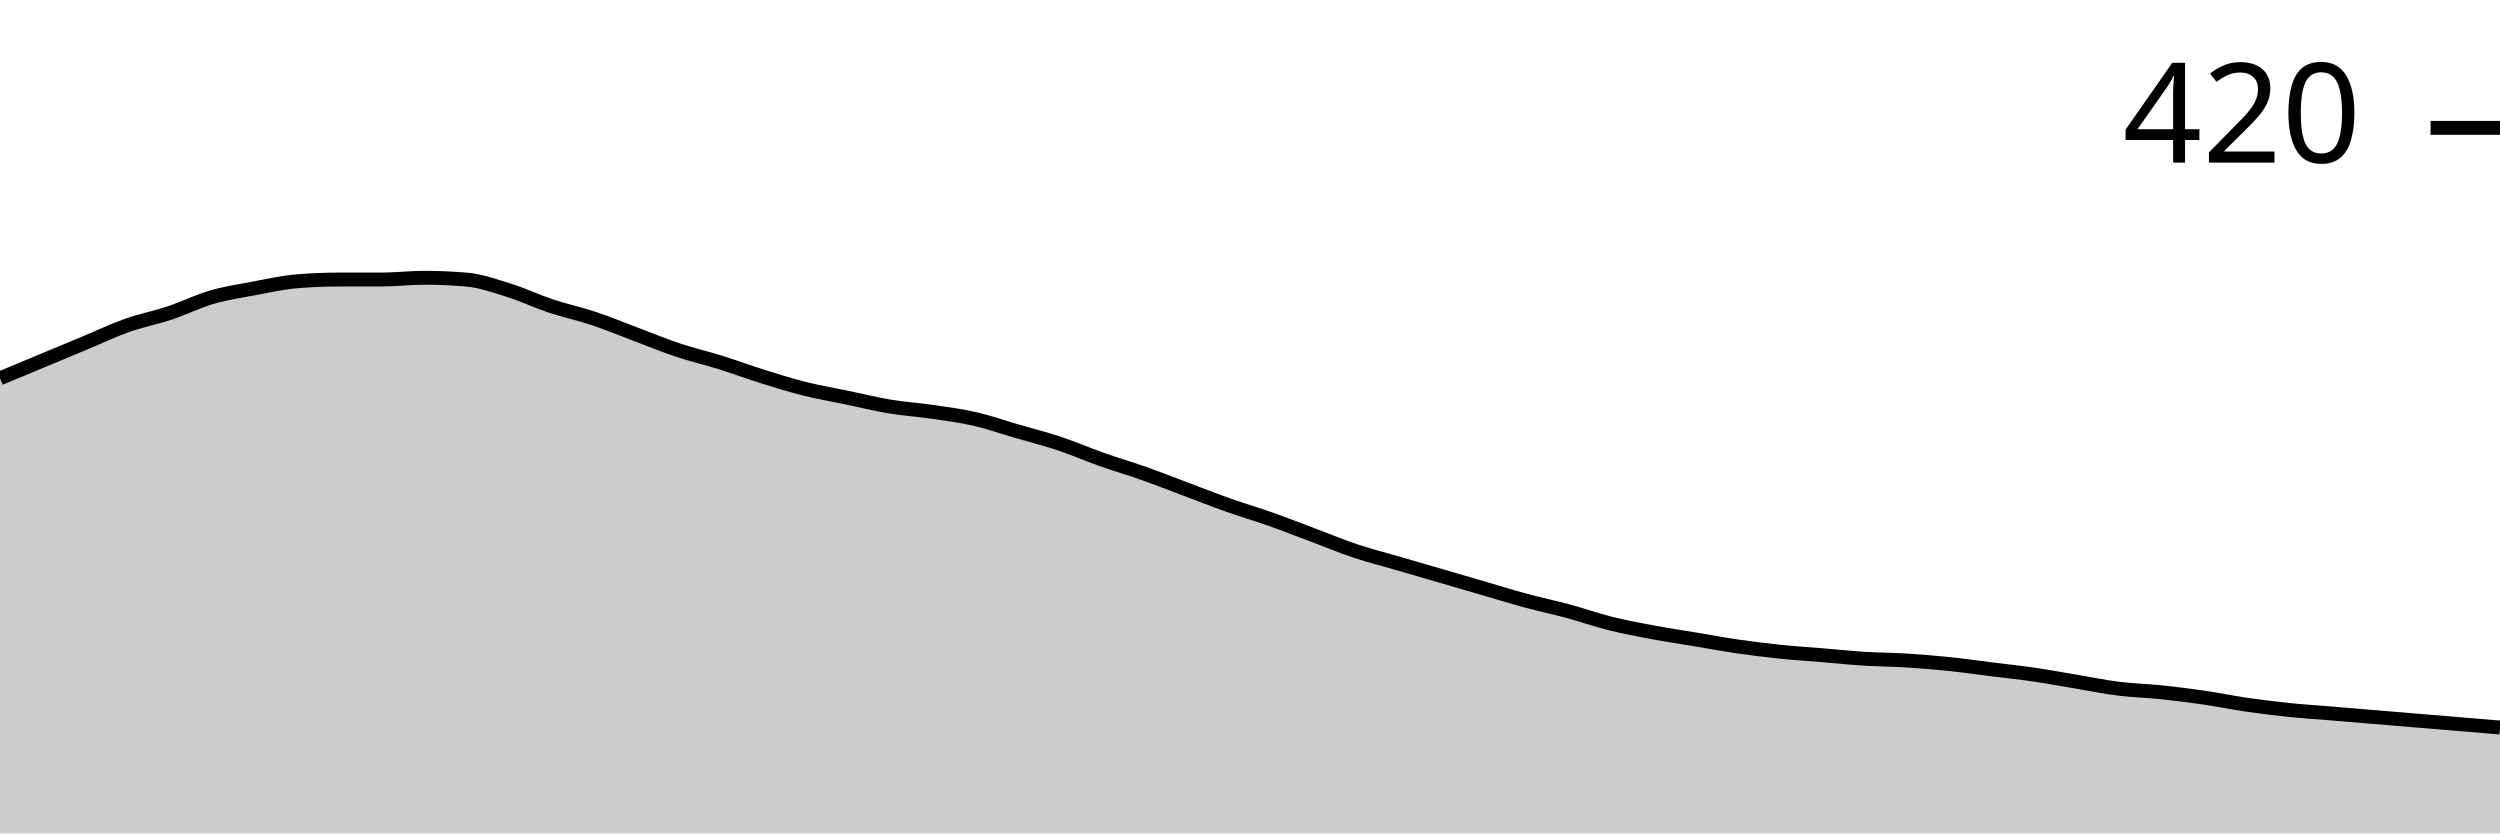
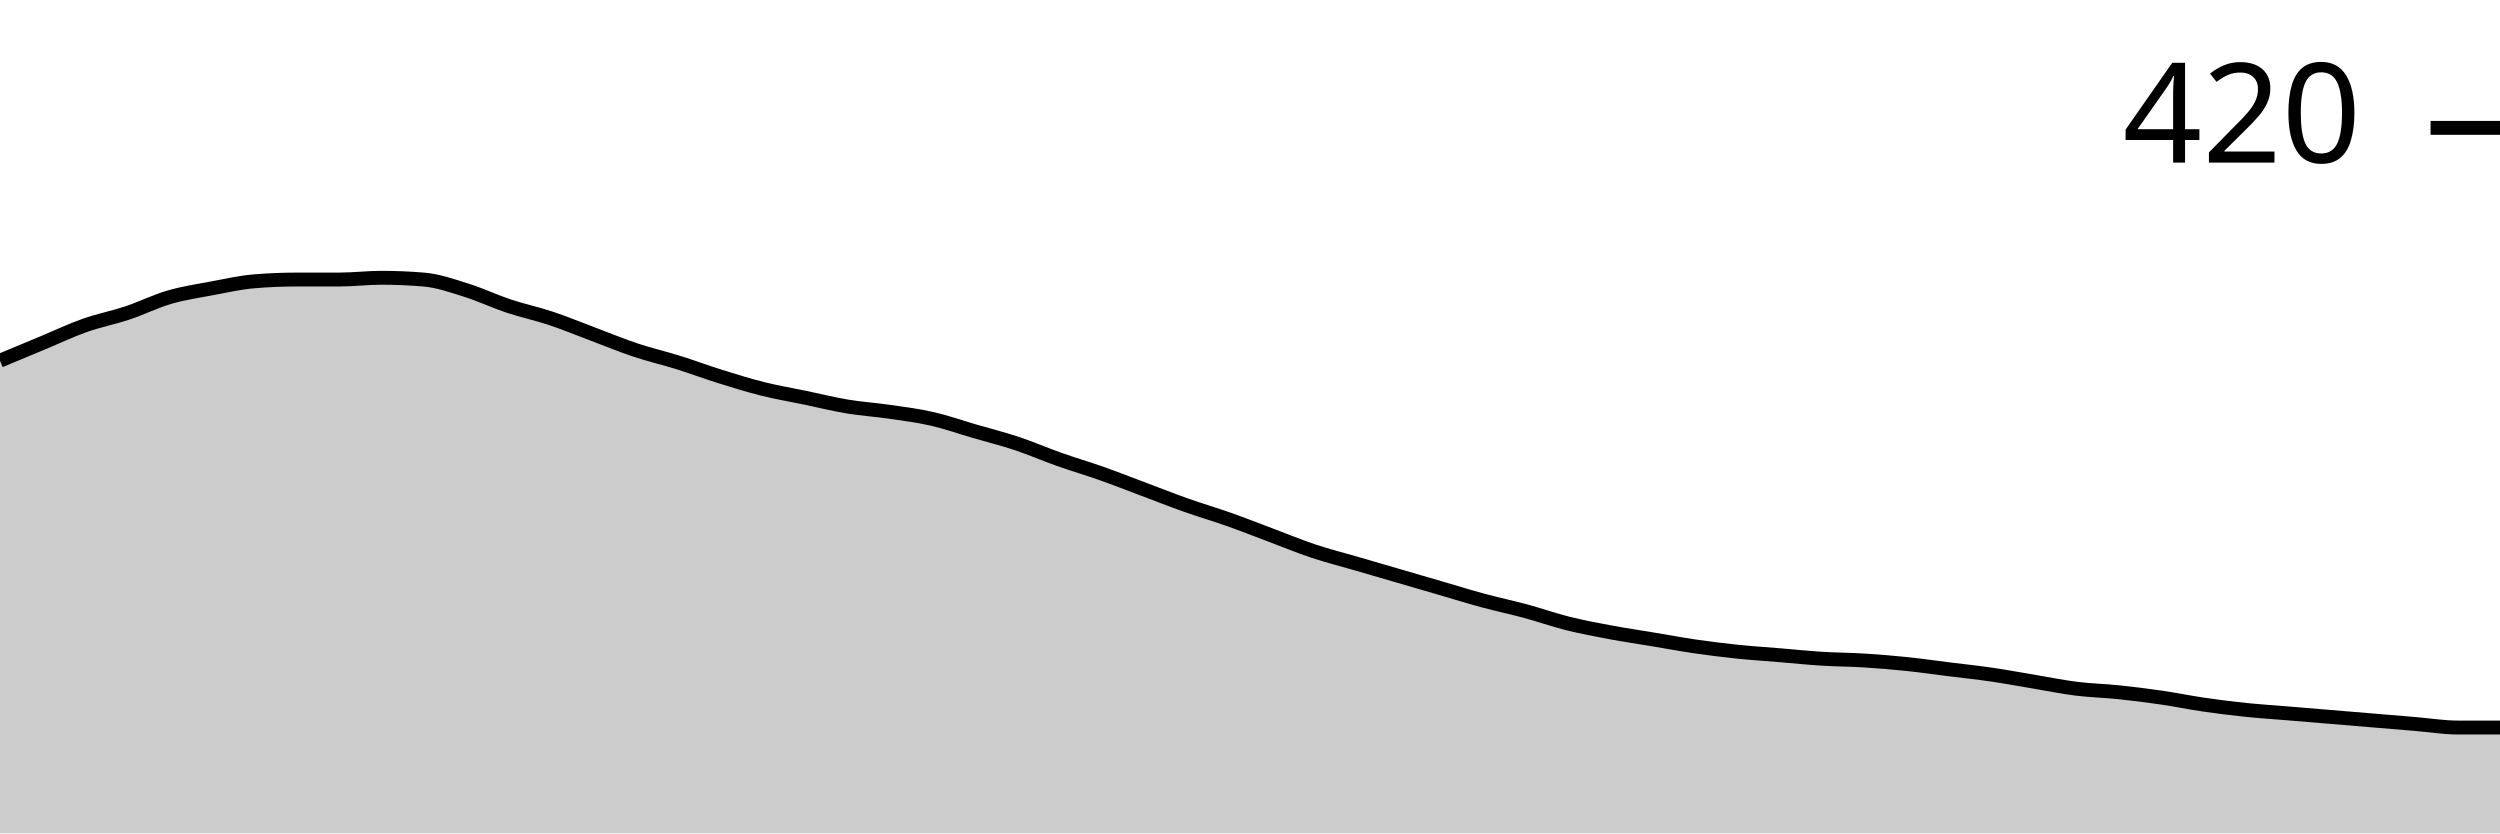
<svg xmlns="http://www.w3.org/2000/svg" viewBox="0 0 180 60">
  <g transform="translate(0,20)">
-     <path class="area" fill="rgba(0, 0, 0, 0.2)" d="M0,7.238C1.017,6.815,2.034,6.392,3.051,5.968C4.068,5.545,5.085,5.122,6.102,4.698C7.119,4.275,8.136,3.788,9.153,3.429C10.169,3.069,11.186,2.878,12.203,2.54C13.22,2.201,14.237,1.693,15.254,1.397C16.271,1.101,17.288,0.952,18.305,0.762C19.322,0.571,20.339,0.339,21.356,0.254C22.373,0.169,23.39,0.127,24.407,0.127C25.424,0.127,26.441,0.127,27.458,0.127C28.475,0.127,29.492,0,30.508,0C31.525,0,32.542,0.042,33.559,0.127C34.576,0.212,35.593,0.571,36.61,0.889C37.627,1.206,38.644,1.693,39.661,2.032C40.678,2.37,41.695,2.582,42.712,2.921C43.729,3.259,44.746,3.683,45.763,4.063C46.78,4.444,47.797,4.868,48.814,5.206C49.831,5.545,50.847,5.778,51.864,6.095C52.881,6.413,53.898,6.794,54.915,7.111C55.932,7.429,56.949,7.746,57.966,8C58.983,8.254,60,8.423,61.017,8.635C62.034,8.847,63.051,9.101,64.068,9.27C65.085,9.439,66.102,9.503,67.119,9.651C68.136,9.799,69.153,9.926,70.169,10.159C71.186,10.392,72.203,10.751,73.22,11.048C74.237,11.344,75.254,11.598,76.271,11.937C77.288,12.275,78.305,12.72,79.322,13.079C80.339,13.439,81.356,13.735,82.373,14.095C83.39,14.455,84.407,14.857,85.424,15.238C86.441,15.619,87.458,16.021,88.475,16.381C89.492,16.741,90.508,17.037,91.525,17.397C92.542,17.757,93.559,18.159,94.576,18.54C95.593,18.921,96.61,19.344,97.627,19.683C98.644,20.021,99.661,20.275,100.678,20.571C101.695,20.868,102.712,21.164,103.729,21.46C104.746,21.757,105.763,22.053,106.78,22.349C107.797,22.646,108.814,22.963,109.831,23.238C110.847,23.513,111.864,23.725,112.881,24C113.898,24.275,114.915,24.635,115.932,24.889C116.949,25.143,117.966,25.333,118.983,25.524C120,25.714,121.017,25.862,122.034,26.032C123.051,26.201,124.068,26.392,125.085,26.54C126.102,26.688,127.119,26.815,128.136,26.921C129.153,27.026,130.169,27.09,131.186,27.175C132.203,27.259,133.22,27.365,134.237,27.429C135.254,27.492,136.271,27.492,137.288,27.556C138.305,27.619,139.322,27.704,140.339,27.81C141.356,27.915,142.373,28.063,143.39,28.19C144.407,28.317,145.424,28.423,146.441,28.571C147.458,28.72,148.475,28.91,149.492,29.079C150.508,29.249,151.525,29.46,152.542,29.587C153.559,29.714,154.576,29.735,155.593,29.841C156.61,29.947,157.627,30.074,158.644,30.222C159.661,30.37,160.678,30.582,161.695,30.73C162.712,30.878,163.729,31.005,164.746,31.111C165.763,31.217,166.78,31.28,167.797,31.365C168.814,31.45,169.831,31.534,170.847,31.619C171.864,31.704,172.881,31.788,173.898,31.873C174.915,31.958,175.932,32.042,176.949,32.127C177.966,32.212,178.983,32.296,180,32.381L180,40C178.983,40,177.966,40,176.949,40C175.932,40,174.915,40,173.898,40C172.881,40,171.864,40,170.847,40C169.831,40,168.814,40,167.797,40C166.78,40,165.763,40,164.746,40C163.729,40,162.712,40,161.695,40C160.678,40,159.661,40,158.644,40C157.627,40,156.61,40,155.593,40C154.576,40,153.559,40,152.542,40C151.525,40,150.508,40,149.492,40C148.475,40,147.458,40,146.441,40C145.424,40,144.407,40,143.39,40C142.373,40,141.356,40,140.339,40C139.322,40,138.305,40,137.288,40C136.271,40,135.254,40,134.237,40C133.22,40,132.203,40,131.186,40C130.169,40,129.153,40,128.136,40C127.119,40,126.102,40,125.085,40C124.068,40,123.051,40,122.034,40C121.017,40,120,40,118.983,40C117.966,40,116.949,40,115.932,40C114.915,40,113.898,40,112.881,40C111.864,40,110.847,40,109.831,40C108.814,40,107.797,40,106.78,40C105.763,40,104.746,40,103.729,40C102.712,40,101.695,40,100.678,40C99.661,40,98.644,40,97.627,40C96.61,40,95.593,40,94.576,40C93.559,40,92.542,40,91.525,40C90.508,40,89.492,40,88.475,40C87.458,40,86.441,40,85.424,40C84.407,40,83.39,40,82.373,40C81.356,40,80.339,40,79.322,40C78.305,40,77.288,40,76.271,40C75.254,40,74.237,40,73.22,40C72.203,40,71.186,40,70.169,40C69.153,40,68.136,40,67.119,40C66.102,40,65.085,40,64.068,40C63.051,40,62.034,40,61.017,40C60,40,58.983,40,57.966,40C56.949,40,55.932,40,54.915,40C53.898,40,52.881,40,51.864,40C50.847,40,49.831,40,48.814,40C47.797,40,46.78,40,45.763,40C44.746,40,43.729,40,42.712,40C41.695,40,40.678,40,39.661,40C38.644,40,37.627,40,36.61,40C35.593,40,34.576,40,33.559,40C32.542,40,31.525,40,30.508,40C29.492,40,28.475,40,27.458,40C26.441,40,25.424,40,24.407,40C23.39,40,22.373,40,21.356,40C20.339,40,19.322,40,18.305,40C17.288,40,16.271,40,15.254,40C14.237,40,13.22,40,12.203,40C11.186,40,10.169,40,9.153,40C8.136,40,7.119,40,6.102,40C5.085,40,4.068,40,3.051,40C2.034,40,1.017,40,0,40Z" />
-     <path class="line" stroke="black" fill="none" d="M0,7.238C1.017,6.815,2.034,6.392,3.051,5.968C4.068,5.545,5.085,5.122,6.102,4.698C7.119,4.275,8.136,3.788,9.153,3.429C10.169,3.069,11.186,2.878,12.203,2.54C13.22,2.201,14.237,1.693,15.254,1.397C16.271,1.101,17.288,0.952,18.305,0.762C19.322,0.571,20.339,0.339,21.356,0.254C22.373,0.169,23.39,0.127,24.407,0.127C25.424,0.127,26.441,0.127,27.458,0.127C28.475,0.127,29.492,0,30.508,0C31.525,0,32.542,0.042,33.559,0.127C34.576,0.212,35.593,0.571,36.61,0.889C37.627,1.206,38.644,1.693,39.661,2.032C40.678,2.37,41.695,2.582,42.712,2.921C43.729,3.259,44.746,3.683,45.763,4.063C46.78,4.444,47.797,4.868,48.814,5.206C49.831,5.545,50.847,5.778,51.864,6.095C52.881,6.413,53.898,6.794,54.915,7.111C55.932,7.429,56.949,7.746,57.966,8C58.983,8.254,60,8.423,61.017,8.635C62.034,8.847,63.051,9.101,64.068,9.27C65.085,9.439,66.102,9.503,67.119,9.651C68.136,9.799,69.153,9.926,70.169,10.159C71.186,10.392,72.203,10.751,73.22,11.048C74.237,11.344,75.254,11.598,76.271,11.937C77.288,12.275,78.305,12.72,79.322,13.079C80.339,13.439,81.356,13.735,82.373,14.095C83.39,14.455,84.407,14.857,85.424,15.238C86.441,15.619,87.458,16.021,88.475,16.381C89.492,16.741,90.508,17.037,91.525,17.397C92.542,17.757,93.559,18.159,94.576,18.54C95.593,18.921,96.61,19.344,97.627,19.683C98.644,20.021,99.661,20.275,100.678,20.571C101.695,20.868,102.712,21.164,103.729,21.46C104.746,21.757,105.763,22.053,106.78,22.349C107.797,22.646,108.814,22.963,109.831,23.238C110.847,23.513,111.864,23.725,112.881,24C113.898,24.275,114.915,24.635,115.932,24.889C116.949,25.143,117.966,25.333,118.983,25.524C120,25.714,121.017,25.862,122.034,26.032C123.051,26.201,124.068,26.392,125.085,26.54C126.102,26.688,127.119,26.815,128.136,26.921C129.153,27.026,130.169,27.09,131.186,27.175C132.203,27.259,133.22,27.365,134.237,27.429C135.254,27.492,136.271,27.492,137.288,27.556C138.305,27.619,139.322,27.704,140.339,27.81C141.356,27.915,142.373,28.063,143.39,28.19C144.407,28.317,145.424,28.423,146.441,28.571C147.458,28.72,148.475,28.91,149.492,29.079C150.508,29.249,151.525,29.46,152.542,29.587C153.559,29.714,154.576,29.735,155.593,29.841C156.61,29.947,157.627,30.074,158.644,30.222C159.661,30.37,160.678,30.582,161.695,30.73C162.712,30.878,163.729,31.005,164.746,31.111C165.763,31.217,166.78,31.28,167.797,31.365C168.814,31.45,169.831,31.534,170.847,31.619C171.864,31.704,172.881,31.788,173.898,31.873C174.915,31.958,175.932,32.042,176.949,32.127C177.966,32.212,178.983,32.296,180,32.381" />
+     <path class="area" fill="rgba(0, 0, 0, 0.2)" d="M0,5.968C1.017,5.545,2.034,5.122,3.051,4.698C4.068,4.275,5.085,3.788,6.102,3.429C7.119,3.069,8.136,2.878,9.153,2.54C10.169,2.201,11.186,1.693,12.203,1.397C13.22,1.101,14.237,0.952,15.254,0.762C16.271,0.571,17.288,0.339,18.305,0.254C19.322,0.169,20.339,0.127,21.356,0.127C22.373,0.127,23.39,0.127,24.407,0.127C25.424,0.127,26.441,0,27.458,0C28.475,0,29.492,0.042,30.508,0.127C31.525,0.212,32.542,0.571,33.559,0.889C34.576,1.206,35.593,1.693,36.61,2.032C37.627,2.37,38.644,2.582,39.661,2.921C40.678,3.259,41.695,3.683,42.712,4.063C43.729,4.444,44.746,4.868,45.763,5.206C46.78,5.545,47.797,5.778,48.814,6.095C49.831,6.413,50.847,6.794,51.864,7.111C52.881,7.429,53.898,7.746,54.915,8C55.932,8.254,56.949,8.423,57.966,8.635C58.983,8.847,60,9.101,61.017,9.27C62.034,9.439,63.051,9.503,64.068,9.651C65.085,9.799,66.102,9.926,67.119,10.159C68.136,10.392,69.153,10.751,70.169,11.048C71.186,11.344,72.203,11.598,73.22,11.937C74.237,12.275,75.254,12.72,76.271,13.079C77.288,13.439,78.305,13.735,79.322,14.095C80.339,14.455,81.356,14.857,82.373,15.238C83.39,15.619,84.407,16.021,85.424,16.381C86.441,16.741,87.458,17.037,88.475,17.397C89.492,17.757,90.508,18.159,91.525,18.54C92.542,18.921,93.559,19.344,94.576,19.683C95.593,20.021,96.61,20.275,97.627,20.571C98.644,20.868,99.661,21.164,100.678,21.46C101.695,21.757,102.712,22.053,103.729,22.349C104.746,22.646,105.763,22.963,106.78,23.238C107.797,23.513,108.814,23.725,109.831,24C110.847,24.275,111.864,24.635,112.881,24.889C113.898,25.143,114.915,25.333,115.932,25.524C116.949,25.714,117.966,25.862,118.983,26.032C120,26.201,121.017,26.392,122.034,26.54C123.051,26.688,124.068,26.815,125.085,26.921C126.102,27.026,127.119,27.09,128.136,27.175C129.153,27.259,130.169,27.365,131.186,27.429C132.203,27.492,133.22,27.492,134.237,27.556C135.254,27.619,136.271,27.704,137.288,27.81C138.305,27.915,139.322,28.063,140.339,28.19C141.356,28.317,142.373,28.423,143.39,28.571C144.407,28.72,145.424,28.91,146.441,29.079C147.458,29.249,148.475,29.46,149.492,29.587C150.508,29.714,151.525,29.735,152.542,29.841C153.559,29.947,154.576,30.074,155.593,30.222C156.61,30.37,157.627,30.582,158.644,30.73C159.661,30.878,160.678,31.005,161.695,31.111C162.712,31.217,163.729,31.28,164.746,31.365C165.763,31.45,166.78,31.534,167.797,31.619C168.814,31.704,169.831,31.788,170.847,31.873C171.864,31.958,172.881,32.042,173.898,32.127C174.915,32.212,175.932,32.381,176.949,32.381C177.966,32.381,178.983,32.381,180,32.381L180,40C178.983,40,177.966,40,176.949,40C175.932,40,174.915,40,173.898,40C172.881,40,171.864,40,170.847,40C169.831,40,168.814,40,167.797,40C166.78,40,165.763,40,164.746,40C163.729,40,162.712,40,161.695,40C160.678,40,159.661,40,158.644,40C157.627,40,156.61,40,155.593,40C154.576,40,153.559,40,152.542,40C151.525,40,150.508,40,149.492,40C148.475,40,147.458,40,146.441,40C145.424,40,144.407,40,143.39,40C142.373,40,141.356,40,140.339,40C139.322,40,138.305,40,137.288,40C136.271,40,135.254,40,134.237,40C133.22,40,132.203,40,131.186,40C130.169,40,129.153,40,128.136,40C127.119,40,126.102,40,125.085,40C124.068,40,123.051,40,122.034,40C121.017,40,120,40,118.983,40C117.966,40,116.949,40,115.932,40C114.915,40,113.898,40,112.881,40C111.864,40,110.847,40,109.831,40C108.814,40,107.797,40,106.78,40C105.763,40,104.746,40,103.729,40C102.712,40,101.695,40,100.678,40C99.661,40,98.644,40,97.627,40C96.61,40,95.593,40,94.576,40C93.559,40,92.542,40,91.525,40C90.508,40,89.492,40,88.475,40C87.458,40,86.441,40,85.424,40C84.407,40,83.39,40,82.373,40C81.356,40,80.339,40,79.322,40C78.305,40,77.288,40,76.271,40C75.254,40,74.237,40,73.22,40C72.203,40,71.186,40,70.169,40C69.153,40,68.136,40,67.119,40C66.102,40,65.085,40,64.068,40C63.051,40,62.034,40,61.017,40C60,40,58.983,40,57.966,40C56.949,40,55.932,40,54.915,40C53.898,40,52.881,40,51.864,40C50.847,40,49.831,40,48.814,40C47.797,40,46.78,40,45.763,40C44.746,40,43.729,40,42.712,40C41.695,40,40.678,40,39.661,40C38.644,40,37.627,40,36.61,40C35.593,40,34.576,40,33.559,40C32.542,40,31.525,40,30.508,40C29.492,40,28.475,40,27.458,40C26.441,40,25.424,40,24.407,40C23.39,40,22.373,40,21.356,40C20.339,40,19.322,40,18.305,40C17.288,40,16.271,40,15.254,40C14.237,40,13.22,40,12.203,40C11.186,40,10.169,40,9.153,40C8.136,40,7.119,40,6.102,40C5.085,40,4.068,40,3.051,40C2.034,40,1.017,40,0,40Z" />
+     <path class="line" stroke="black" fill="none" d="M0,5.968C1.017,5.545,2.034,5.122,3.051,4.698C4.068,4.275,5.085,3.788,6.102,3.429C7.119,3.069,8.136,2.878,9.153,2.54C10.169,2.201,11.186,1.693,12.203,1.397C13.22,1.101,14.237,0.952,15.254,0.762C16.271,0.571,17.288,0.339,18.305,0.254C19.322,0.169,20.339,0.127,21.356,0.127C22.373,0.127,23.39,0.127,24.407,0.127C25.424,0.127,26.441,0,27.458,0C28.475,0,29.492,0.042,30.508,0.127C31.525,0.212,32.542,0.571,33.559,0.889C34.576,1.206,35.593,1.693,36.61,2.032C37.627,2.37,38.644,2.582,39.661,2.921C40.678,3.259,41.695,3.683,42.712,4.063C43.729,4.444,44.746,4.868,45.763,5.206C46.78,5.545,47.797,5.778,48.814,6.095C49.831,6.413,50.847,6.794,51.864,7.111C52.881,7.429,53.898,7.746,54.915,8C55.932,8.254,56.949,8.423,57.966,8.635C58.983,8.847,60,9.101,61.017,9.27C62.034,9.439,63.051,9.503,64.068,9.651C65.085,9.799,66.102,9.926,67.119,10.159C68.136,10.392,69.153,10.751,70.169,11.048C71.186,11.344,72.203,11.598,73.22,11.937C74.237,12.275,75.254,12.72,76.271,13.079C77.288,13.439,78.305,13.735,79.322,14.095C80.339,14.455,81.356,14.857,82.373,15.238C83.39,15.619,84.407,16.021,85.424,16.381C86.441,16.741,87.458,17.037,88.475,17.397C89.492,17.757,90.508,18.159,91.525,18.54C92.542,18.921,93.559,19.344,94.576,19.683C95.593,20.021,96.61,20.275,97.627,20.571C98.644,20.868,99.661,21.164,100.678,21.46C101.695,21.757,102.712,22.053,103.729,22.349C104.746,22.646,105.763,22.963,106.78,23.238C107.797,23.513,108.814,23.725,109.831,24C110.847,24.275,111.864,24.635,112.881,24.889C113.898,25.143,114.915,25.333,115.932,25.524C116.949,25.714,117.966,25.862,118.983,26.032C120,26.201,121.017,26.392,122.034,26.54C123.051,26.688,124.068,26.815,125.085,26.921C126.102,27.026,127.119,27.09,128.136,27.175C129.153,27.259,130.169,27.365,131.186,27.429C132.203,27.492,133.22,27.492,134.237,27.556C135.254,27.619,136.271,27.704,137.288,27.81C138.305,27.915,139.322,28.063,140.339,28.19C141.356,28.317,142.373,28.423,143.39,28.571C144.407,28.72,145.424,28.91,146.441,29.079C147.458,29.249,148.475,29.46,149.492,29.587C150.508,29.714,151.525,29.735,152.542,29.841C153.559,29.947,154.576,30.074,155.593,30.222C156.61,30.37,157.627,30.582,158.644,30.73C159.661,30.878,160.678,31.005,161.695,31.111C162.712,31.217,163.729,31.28,164.746,31.365C165.763,31.45,166.78,31.534,167.797,31.619C168.814,31.704,169.831,31.788,170.847,31.873C171.864,31.958,172.881,32.042,173.898,32.127C174.915,32.212,175.932,32.381,176.949,32.381C177.966,32.381,178.983,32.381,180,32.381" />
    <path class="axis-ceiling" stroke-width="1" stroke="black" fill="none" d="M175,-10.794L180,-10.794" />
    <text class="axis-ceiling-label" font-family="sans-serif" text-anchor="end" font-size="10px" x="170" y="-8.294">420</text>
  </g>
</svg>
